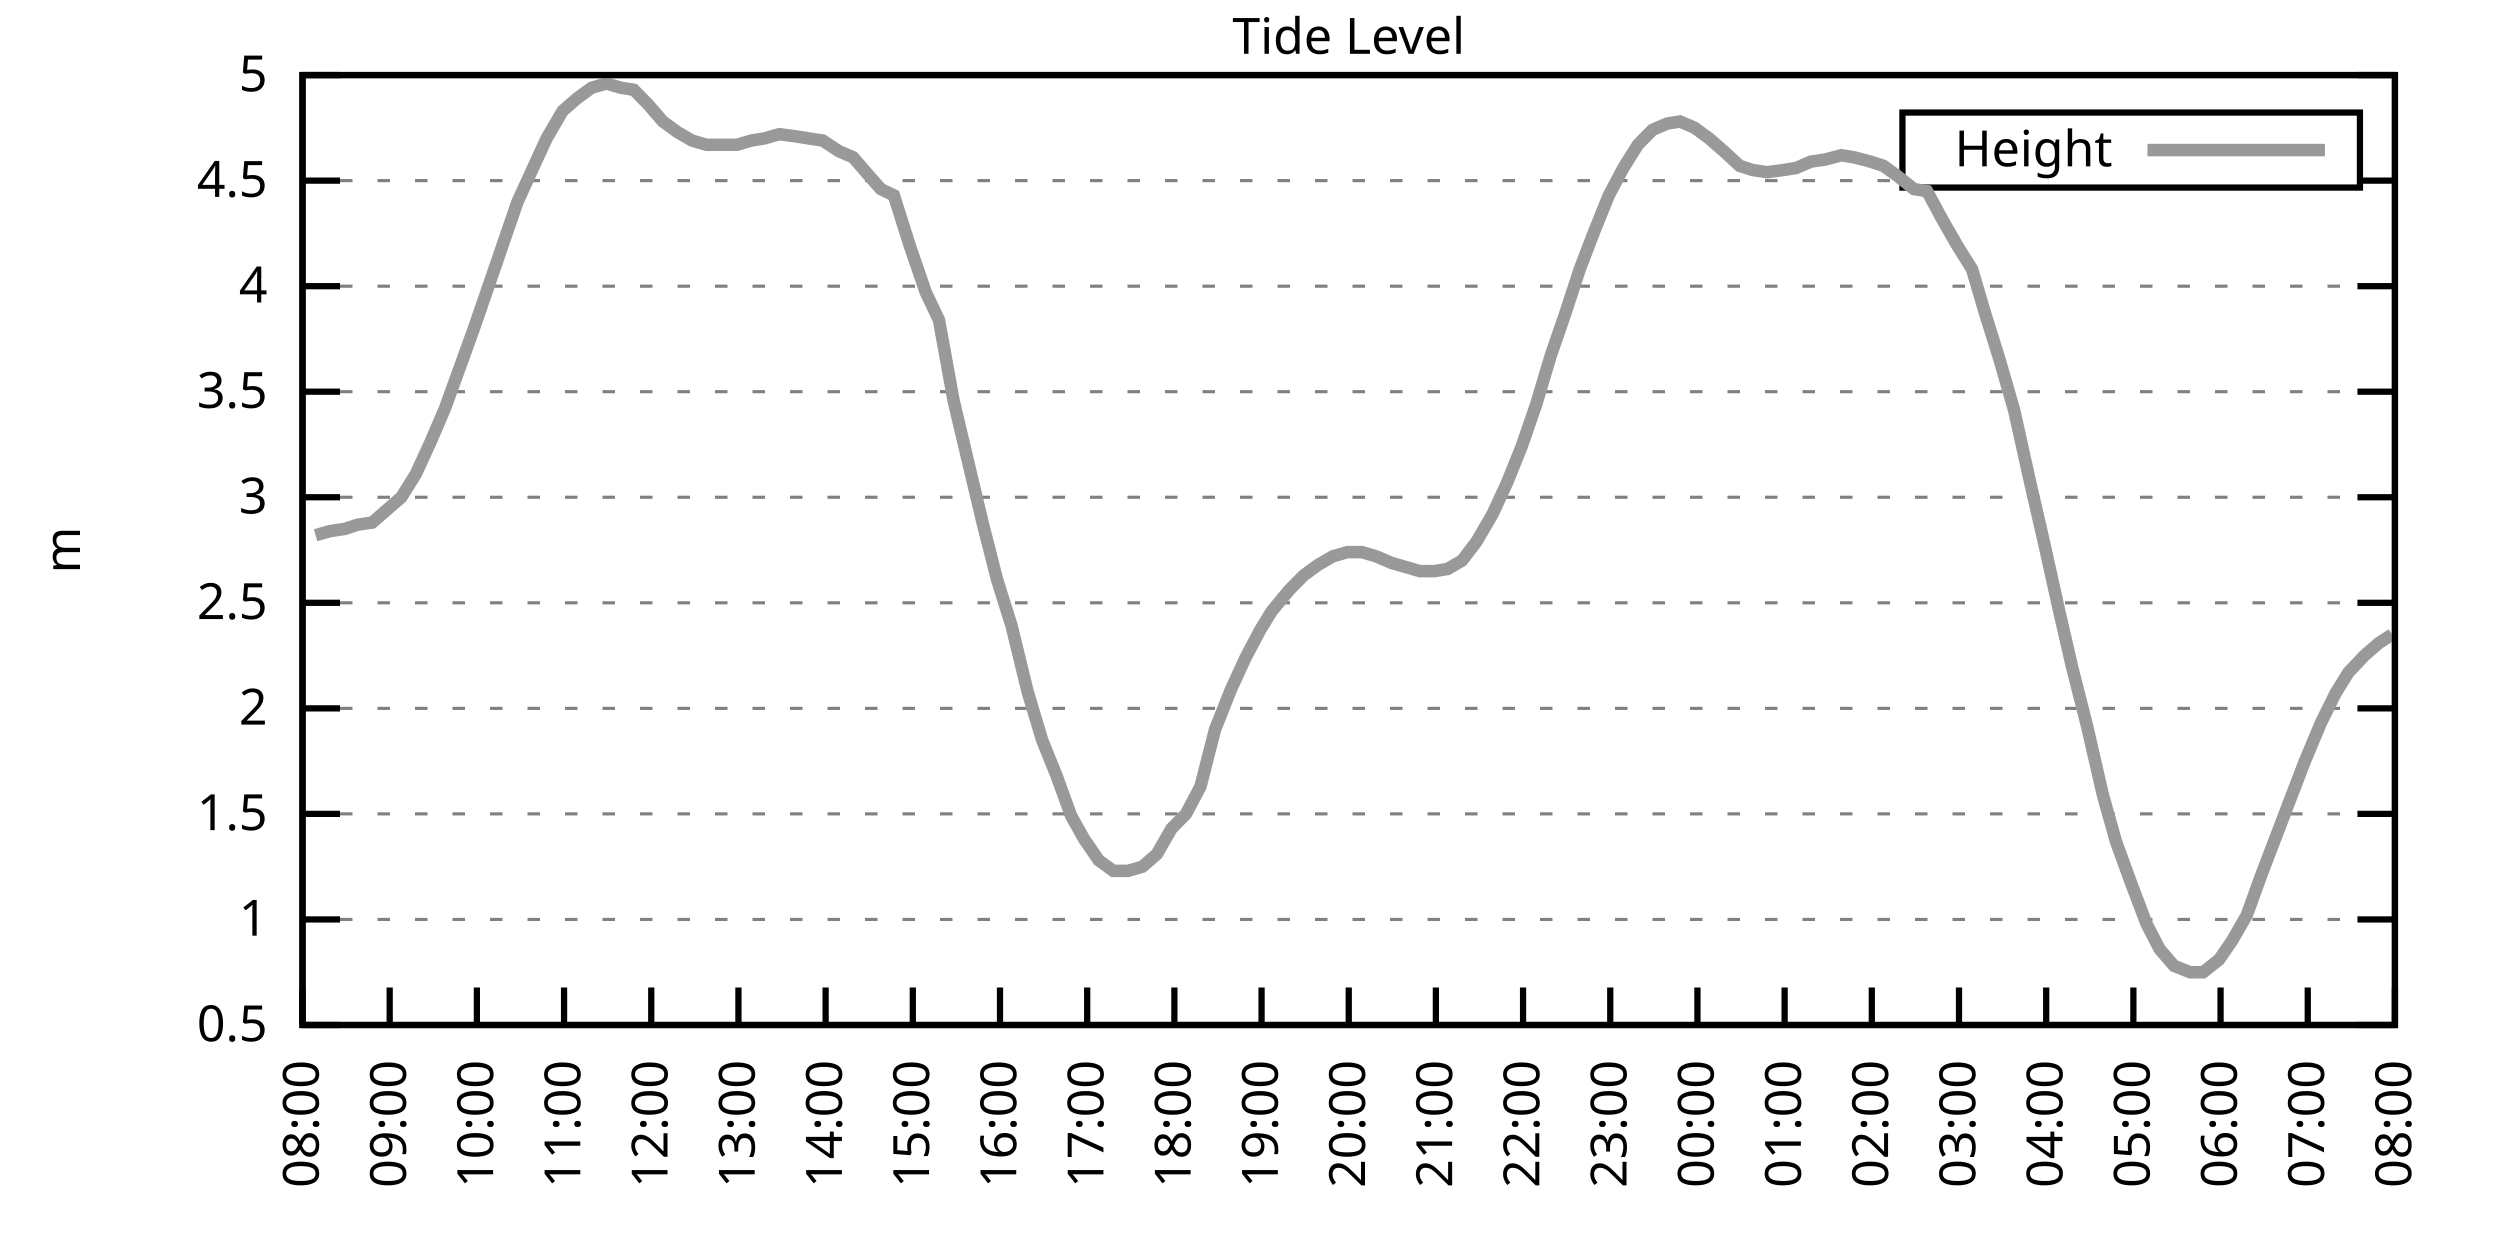
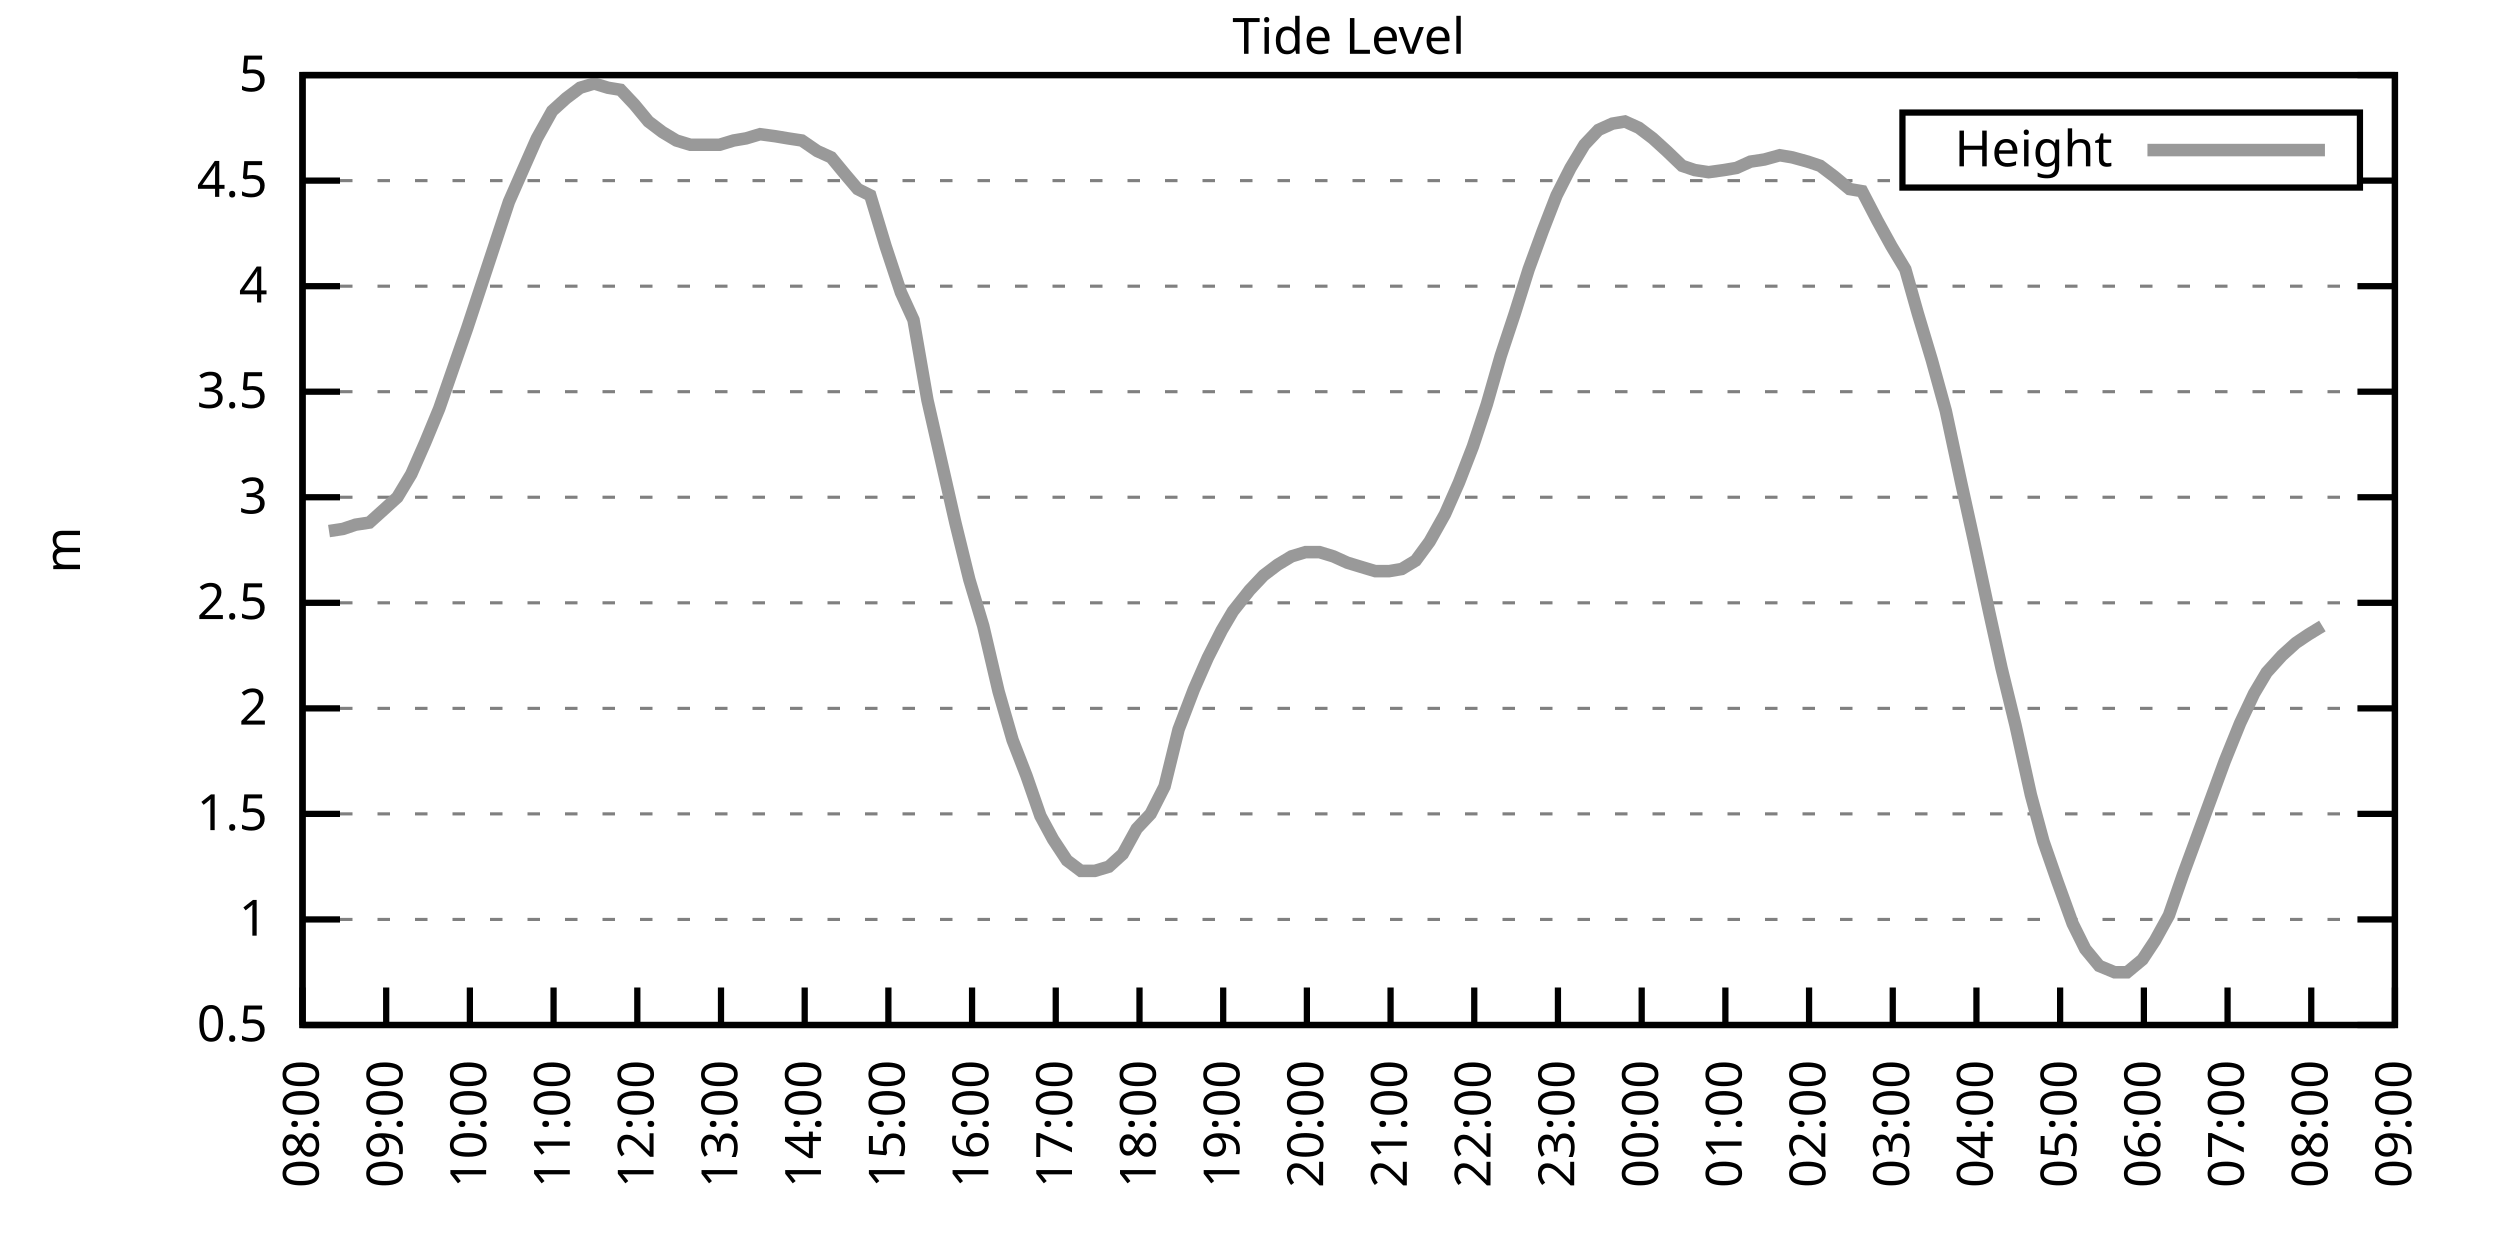
<svg xmlns="http://www.w3.org/2000/svg" xmlns:xlink="http://www.w3.org/1999/xlink" width="400" height="200" viewBox="0 0 400 200">
  <g id="gnuplot_canvas">
    <rect x="0" y="0" width="400" height="200" fill="none" />
    <defs>
      <circle id="gpDot" r="0.5" stroke-width="0.5" stroke="currentColor" />
      <path id="gpPt0" stroke-width="0.333" stroke="currentColor" d="M-1,0 h2 M0,-1 v2" />
      <path id="gpPt1" stroke-width="0.333" stroke="currentColor" d="M-1,-1 L1,1 M1,-1 L-1,1" />
      <path id="gpPt2" stroke-width="0.333" stroke="currentColor" d="M-1,0 L1,0 M0,-1 L0,1 M-1,-1 L1,1 M-1,1 L1,-1" />
      <rect id="gpPt3" stroke-width="0.333" stroke="currentColor" x="-1" y="-1" width="2" height="2" />
      <rect id="gpPt4" stroke-width="0.333" stroke="currentColor" fill="currentColor" x="-1" y="-1" width="2" height="2" />
      <circle id="gpPt5" stroke-width="0.333" stroke="currentColor" cx="0" cy="0" r="1" />
      <use xlink:href="#gpPt5" id="gpPt6" fill="currentColor" stroke="none" />
      <path id="gpPt7" stroke-width="0.333" stroke="currentColor" d="M0,-1.33 L-1.33,0.67 L1.33,0.67 z" />
      <use xlink:href="#gpPt7" id="gpPt8" fill="currentColor" stroke="none" />
      <use xlink:href="#gpPt7" id="gpPt9" stroke="currentColor" transform="rotate(180)" />
      <use xlink:href="#gpPt9" id="gpPt10" fill="currentColor" stroke="none" />
      <use xlink:href="#gpPt3" id="gpPt11" stroke="currentColor" transform="rotate(45)" />
      <use xlink:href="#gpPt11" id="gpPt12" fill="currentColor" stroke="none" />
      <path id="gpPt13" stroke-width="0.333" stroke="currentColor" d="M0,1.330 L1.265,0.411 L0.782,-1.067 L-0.782,-1.076 L-1.265,0.411 z" />
      <use xlink:href="#gpPt13" id="gpPt14" fill="currentColor" stroke="none" />
      <filter id="textbox" filterUnits="objectBoundingBox" x="0" y="0" height="1" width="1">
        <feFlood flood-color="white" flood-opacity="1" result="bgnd" />
        <feComposite in="SourceGraphic" in2="bgnd" operator="atop" />
      </filter>
      <filter id="greybox" filterUnits="objectBoundingBox" x="0" y="0" height="1" width="1">
        <feFlood flood-color="lightgrey" flood-opacity="1" result="grey" />
        <feComposite in="SourceGraphic" in2="grey" operator="atop" />
      </filter>
    </defs>
    <g fill="none" color="white" stroke="currentColor" stroke-width="1.00" stroke-linecap="butt" stroke-linejoin="miter">
</g>
    <g fill="none" color="black" stroke="currentColor" stroke-width="1.00" stroke-linecap="butt" stroke-linejoin="miter">
      <g stroke="none" shape-rendering="crispEdges">
        <polygon fill="rgb(255, 255, 255)" points="48.40,164.00 383.18,164.00 383.18,12.02 48.40,12.02 " />
      </g>
    </g>
    <g fill="none" color="black" stroke="currentColor" stroke-width="1.00" stroke-linecap="butt" stroke-linejoin="miter">
</g>
    <g fill="none" color="black" stroke="black" stroke-width="0.50" stroke-linecap="butt" stroke-linejoin="miter">
</g>
    <g fill="none" color="gray" stroke="currentColor" stroke-width="0.50" stroke-linecap="butt" stroke-linejoin="miter">
      <path stroke="gray" stroke-dasharray="2,4" class="gridline" d="M48.40,164.00 L383.19,164.00  " />
    </g>
    <g fill="none" color="gray" stroke="gray" stroke-width="1.00" stroke-linecap="butt" stroke-linejoin="miter">
</g>
    <g fill="none" color="black" stroke="currentColor" stroke-width="1.00" stroke-linecap="butt" stroke-linejoin="miter">
      <path stroke="black" d="M48.40,164.00 L54.40,164.00 M383.19,164.00 L377.19,164.00  " />
      <g transform="translate(42.80,166.60)" stroke="none" fill="black" font-family="Sans" font-size="8.00" text-anchor="end">
        <text>
          <tspan font-family="Sans"> 0.5</tspan>
        </text>
      </g>
    </g>
    <g fill="none" color="black" stroke="currentColor" stroke-width="1.00" stroke-linecap="butt" stroke-linejoin="miter">
</g>
    <g fill="none" color="black" stroke="black" stroke-width="0.50" stroke-linecap="butt" stroke-linejoin="miter">
</g>
    <g fill="none" color="gray" stroke="currentColor" stroke-width="0.50" stroke-linecap="butt" stroke-linejoin="miter">
      <path stroke="gray" stroke-dasharray="2,4" class="gridline" d="M48.40,147.11 L383.19,147.11  " />
    </g>
    <g fill="none" color="gray" stroke="gray" stroke-width="1.00" stroke-linecap="butt" stroke-linejoin="miter">
</g>
    <g fill="none" color="black" stroke="currentColor" stroke-width="1.00" stroke-linecap="butt" stroke-linejoin="miter">
      <path stroke="black" d="M48.40,147.11 L54.40,147.11 M383.19,147.11 L377.19,147.11  " />
      <g transform="translate(42.80,149.71)" stroke="none" fill="black" font-family="Sans" font-size="8.00" text-anchor="end">
        <text>
          <tspan font-family="Sans"> 1</tspan>
        </text>
      </g>
    </g>
    <g fill="none" color="black" stroke="currentColor" stroke-width="1.00" stroke-linecap="butt" stroke-linejoin="miter">
</g>
    <g fill="none" color="black" stroke="black" stroke-width="0.50" stroke-linecap="butt" stroke-linejoin="miter">
</g>
    <g fill="none" color="gray" stroke="currentColor" stroke-width="0.50" stroke-linecap="butt" stroke-linejoin="miter">
      <path stroke="gray" stroke-dasharray="2,4" class="gridline" d="M48.40,130.22 L383.19,130.22  " />
    </g>
    <g fill="none" color="gray" stroke="gray" stroke-width="1.00" stroke-linecap="butt" stroke-linejoin="miter">
</g>
    <g fill="none" color="black" stroke="currentColor" stroke-width="1.00" stroke-linecap="butt" stroke-linejoin="miter">
      <path stroke="black" d="M48.40,130.22 L54.40,130.22 M383.19,130.22 L377.19,130.22  " />
      <g transform="translate(42.80,132.82)" stroke="none" fill="black" font-family="Sans" font-size="8.00" text-anchor="end">
        <text>
          <tspan font-family="Sans"> 1.5</tspan>
        </text>
      </g>
    </g>
    <g fill="none" color="black" stroke="currentColor" stroke-width="1.00" stroke-linecap="butt" stroke-linejoin="miter">
</g>
    <g fill="none" color="black" stroke="black" stroke-width="0.50" stroke-linecap="butt" stroke-linejoin="miter">
</g>
    <g fill="none" color="gray" stroke="currentColor" stroke-width="0.50" stroke-linecap="butt" stroke-linejoin="miter">
      <path stroke="gray" stroke-dasharray="2,4" class="gridline" d="M48.40,113.34 L383.19,113.34  " />
    </g>
    <g fill="none" color="gray" stroke="gray" stroke-width="1.00" stroke-linecap="butt" stroke-linejoin="miter">
</g>
    <g fill="none" color="black" stroke="currentColor" stroke-width="1.00" stroke-linecap="butt" stroke-linejoin="miter">
      <path stroke="black" d="M48.40,113.34 L54.40,113.34 M383.19,113.34 L377.19,113.34  " />
      <g transform="translate(42.80,115.94)" stroke="none" fill="black" font-family="Sans" font-size="8.00" text-anchor="end">
        <text>
          <tspan font-family="Sans"> 2</tspan>
        </text>
      </g>
    </g>
    <g fill="none" color="black" stroke="currentColor" stroke-width="1.00" stroke-linecap="butt" stroke-linejoin="miter">
</g>
    <g fill="none" color="black" stroke="black" stroke-width="0.50" stroke-linecap="butt" stroke-linejoin="miter">
</g>
    <g fill="none" color="gray" stroke="currentColor" stroke-width="0.50" stroke-linecap="butt" stroke-linejoin="miter">
      <path stroke="gray" stroke-dasharray="2,4" class="gridline" d="M48.40,96.45 L383.19,96.45  " />
    </g>
    <g fill="none" color="gray" stroke="gray" stroke-width="1.00" stroke-linecap="butt" stroke-linejoin="miter">
</g>
    <g fill="none" color="black" stroke="currentColor" stroke-width="1.00" stroke-linecap="butt" stroke-linejoin="miter">
      <path stroke="black" d="M48.40,96.45 L54.40,96.45 M383.19,96.45 L377.19,96.45  " />
      <g transform="translate(42.80,99.05)" stroke="none" fill="black" font-family="Sans" font-size="8.00" text-anchor="end">
        <text>
          <tspan font-family="Sans"> 2.5</tspan>
        </text>
      </g>
    </g>
    <g fill="none" color="black" stroke="currentColor" stroke-width="1.00" stroke-linecap="butt" stroke-linejoin="miter">
</g>
    <g fill="none" color="black" stroke="black" stroke-width="0.50" stroke-linecap="butt" stroke-linejoin="miter">
</g>
    <g fill="none" color="gray" stroke="currentColor" stroke-width="0.50" stroke-linecap="butt" stroke-linejoin="miter">
      <path stroke="gray" stroke-dasharray="2,4" class="gridline" d="M48.40,79.56 L383.19,79.56  " />
    </g>
    <g fill="none" color="gray" stroke="gray" stroke-width="1.00" stroke-linecap="butt" stroke-linejoin="miter">
</g>
    <g fill="none" color="black" stroke="currentColor" stroke-width="1.00" stroke-linecap="butt" stroke-linejoin="miter">
      <path stroke="black" d="M48.40,79.56 L54.40,79.56 M383.19,79.56 L377.19,79.56  " />
      <g transform="translate(42.80,82.16)" stroke="none" fill="black" font-family="Sans" font-size="8.00" text-anchor="end">
        <text>
          <tspan font-family="Sans"> 3</tspan>
        </text>
      </g>
    </g>
    <g fill="none" color="black" stroke="currentColor" stroke-width="1.00" stroke-linecap="butt" stroke-linejoin="miter">
</g>
    <g fill="none" color="black" stroke="black" stroke-width="0.50" stroke-linecap="butt" stroke-linejoin="miter">
</g>
    <g fill="none" color="gray" stroke="currentColor" stroke-width="0.50" stroke-linecap="butt" stroke-linejoin="miter">
      <path stroke="gray" stroke-dasharray="2,4" class="gridline" d="M48.40,62.67 L383.19,62.67  " />
    </g>
    <g fill="none" color="gray" stroke="gray" stroke-width="1.00" stroke-linecap="butt" stroke-linejoin="miter">
</g>
    <g fill="none" color="black" stroke="currentColor" stroke-width="1.00" stroke-linecap="butt" stroke-linejoin="miter">
      <path stroke="black" d="M48.40,62.67 L54.40,62.67 M383.19,62.67 L377.19,62.67  " />
      <g transform="translate(42.80,65.27)" stroke="none" fill="black" font-family="Sans" font-size="8.00" text-anchor="end">
        <text>
          <tspan font-family="Sans"> 3.5</tspan>
        </text>
      </g>
    </g>
    <g fill="none" color="black" stroke="currentColor" stroke-width="1.00" stroke-linecap="butt" stroke-linejoin="miter">
</g>
    <g fill="none" color="black" stroke="black" stroke-width="0.50" stroke-linecap="butt" stroke-linejoin="miter">
</g>
    <g fill="none" color="gray" stroke="currentColor" stroke-width="0.50" stroke-linecap="butt" stroke-linejoin="miter">
      <path stroke="gray" stroke-dasharray="2,4" class="gridline" d="M48.40,45.79 L383.19,45.79  " />
    </g>
    <g fill="none" color="gray" stroke="gray" stroke-width="1.00" stroke-linecap="butt" stroke-linejoin="miter">
</g>
    <g fill="none" color="black" stroke="currentColor" stroke-width="1.00" stroke-linecap="butt" stroke-linejoin="miter">
      <path stroke="black" d="M48.40,45.79 L54.40,45.79 M383.19,45.79 L377.19,45.79  " />
      <g transform="translate(42.80,48.39)" stroke="none" fill="black" font-family="Sans" font-size="8.00" text-anchor="end">
        <text>
          <tspan font-family="Sans"> 4</tspan>
        </text>
      </g>
    </g>
    <g fill="none" color="black" stroke="currentColor" stroke-width="1.00" stroke-linecap="butt" stroke-linejoin="miter">
</g>
    <g fill="none" color="black" stroke="black" stroke-width="0.50" stroke-linecap="butt" stroke-linejoin="miter">
</g>
    <g fill="none" color="gray" stroke="currentColor" stroke-width="0.50" stroke-linecap="butt" stroke-linejoin="miter">
      <path stroke="gray" stroke-dasharray="2,4" class="gridline" d="M48.40,28.90 L304.39,28.90 M377.59,28.90 L383.19,28.90  " />
    </g>
    <g fill="none" color="gray" stroke="gray" stroke-width="1.00" stroke-linecap="butt" stroke-linejoin="miter">
</g>
    <g fill="none" color="black" stroke="currentColor" stroke-width="1.00" stroke-linecap="butt" stroke-linejoin="miter">
      <path stroke="black" d="M48.40,28.90 L54.40,28.90 M383.19,28.90 L377.19,28.90  " />
      <g transform="translate(42.80,31.50)" stroke="none" fill="black" font-family="Sans" font-size="8.00" text-anchor="end">
        <text>
          <tspan font-family="Sans"> 4.5</tspan>
        </text>
      </g>
    </g>
    <g fill="none" color="black" stroke="currentColor" stroke-width="1.00" stroke-linecap="butt" stroke-linejoin="miter">
</g>
    <g fill="none" color="black" stroke="black" stroke-width="0.50" stroke-linecap="butt" stroke-linejoin="miter">
</g>
    <g fill="none" color="gray" stroke="currentColor" stroke-width="0.50" stroke-linecap="butt" stroke-linejoin="miter">
      <path stroke="gray" stroke-dasharray="2,4" class="gridline" d="M48.40,12.01 L383.19,12.01  " />
    </g>
    <g fill="none" color="gray" stroke="gray" stroke-width="1.00" stroke-linecap="butt" stroke-linejoin="miter">
</g>
    <g fill="none" color="black" stroke="currentColor" stroke-width="1.00" stroke-linecap="butt" stroke-linejoin="miter">
      <path stroke="black" d="M48.40,12.01 L54.40,12.01 M383.19,12.01 L377.19,12.01  " />
      <g transform="translate(42.80,14.61)" stroke="none" fill="black" font-family="Sans" font-size="8.00" text-anchor="end">
        <text>
          <tspan font-family="Sans"> 5</tspan>
        </text>
      </g>
    </g>
    <g fill="none" color="black" stroke="currentColor" stroke-width="1.00" stroke-linecap="butt" stroke-linejoin="miter">
      <path stroke="black" d="M48.40,164.00 L48.40,158.00  " />
      <g transform="translate(51.00,169.60) rotate(270.00)" stroke="none" fill="black" font-family="Sans" font-size="8.00" text-anchor="end">
        <text>
          <tspan font-family="Sans">08:00</tspan>
        </text>
      </g>
    </g>
    <g fill="none" color="black" stroke="currentColor" stroke-width="1.00" stroke-linecap="butt" stroke-linejoin="miter">
-       <path stroke="black" d="M62.35,164.00 L62.35,158.00  " />
-       <g transform="translate(64.95,169.60) rotate(270.00)" stroke="none" fill="black" font-family="Sans" font-size="8.00" text-anchor="end">
+       <path stroke="black" d="M61.79,164.00 L61.79,158.00  " />
+       <g transform="translate(64.39,169.60) rotate(270.00)" stroke="none" fill="black" font-family="Sans" font-size="8.00" text-anchor="end">
        <text>
          <tspan font-family="Sans">09:00</tspan>
        </text>
      </g>
    </g>
    <g fill="none" color="black" stroke="currentColor" stroke-width="1.00" stroke-linecap="butt" stroke-linejoin="miter">
-       <path stroke="black" d="M76.30,164.00 L76.30,158.00  " />
-       <g transform="translate(78.90,169.60) rotate(270.00)" stroke="none" fill="black" font-family="Sans" font-size="8.00" text-anchor="end">
+       <path stroke="black" d="M75.18,164.00 L75.18,158.00  " />
+       <g transform="translate(77.78,169.60) rotate(270.00)" stroke="none" fill="black" font-family="Sans" font-size="8.00" text-anchor="end">
        <text>
          <tspan font-family="Sans">10:00</tspan>
        </text>
      </g>
    </g>
    <g fill="none" color="black" stroke="currentColor" stroke-width="1.00" stroke-linecap="butt" stroke-linejoin="miter">
-       <path stroke="black" d="M90.25,164.00 L90.25,158.00  " />
-       <g transform="translate(92.85,169.60) rotate(270.00)" stroke="none" fill="black" font-family="Sans" font-size="8.00" text-anchor="end">
+       <path stroke="black" d="M88.57,164.00 L88.57,158.00  " />
+       <g transform="translate(91.17,169.60) rotate(270.00)" stroke="none" fill="black" font-family="Sans" font-size="8.00" text-anchor="end">
        <text>
          <tspan font-family="Sans">11:00</tspan>
        </text>
      </g>
    </g>
    <g fill="none" color="black" stroke="currentColor" stroke-width="1.00" stroke-linecap="butt" stroke-linejoin="miter">
-       <path stroke="black" d="M104.20,164.00 L104.20,158.00  " />
-       <g transform="translate(106.80,169.60) rotate(270.00)" stroke="none" fill="black" font-family="Sans" font-size="8.00" text-anchor="end">
+       <path stroke="black" d="M101.97,164.00 L101.97,158.00  " />
+       <g transform="translate(104.57,169.60) rotate(270.00)" stroke="none" fill="black" font-family="Sans" font-size="8.00" text-anchor="end">
        <text>
          <tspan font-family="Sans">12:00</tspan>
        </text>
      </g>
    </g>
    <g fill="none" color="black" stroke="currentColor" stroke-width="1.00" stroke-linecap="butt" stroke-linejoin="miter">
-       <path stroke="black" d="M118.15,164.00 L118.15,158.00  " />
-       <g transform="translate(120.75,169.60) rotate(270.00)" stroke="none" fill="black" font-family="Sans" font-size="8.00" text-anchor="end">
+       <path stroke="black" d="M115.36,164.00 L115.36,158.00  " />
+       <g transform="translate(117.96,169.60) rotate(270.00)" stroke="none" fill="black" font-family="Sans" font-size="8.00" text-anchor="end">
        <text>
          <tspan font-family="Sans">13:00</tspan>
        </text>
      </g>
    </g>
    <g fill="none" color="black" stroke="currentColor" stroke-width="1.00" stroke-linecap="butt" stroke-linejoin="miter">
-       <path stroke="black" d="M132.10,164.00 L132.10,158.00  " />
-       <g transform="translate(134.70,169.60) rotate(270.00)" stroke="none" fill="black" font-family="Sans" font-size="8.00" text-anchor="end">
+       <path stroke="black" d="M128.75,164.00 L128.75,158.00  " />
+       <g transform="translate(131.35,169.60) rotate(270.00)" stroke="none" fill="black" font-family="Sans" font-size="8.00" text-anchor="end">
        <text>
          <tspan font-family="Sans">14:00</tspan>
        </text>
      </g>
    </g>
    <g fill="none" color="black" stroke="currentColor" stroke-width="1.00" stroke-linecap="butt" stroke-linejoin="miter">
-       <path stroke="black" d="M146.05,164.00 L146.05,158.00  " />
-       <g transform="translate(148.65,169.60) rotate(270.00)" stroke="none" fill="black" font-family="Sans" font-size="8.00" text-anchor="end">
+       <path stroke="black" d="M142.14,164.00 L142.14,158.00  " />
+       <g transform="translate(144.74,169.60) rotate(270.00)" stroke="none" fill="black" font-family="Sans" font-size="8.00" text-anchor="end">
        <text>
          <tspan font-family="Sans">15:00</tspan>
        </text>
      </g>
    </g>
    <g fill="none" color="black" stroke="currentColor" stroke-width="1.00" stroke-linecap="butt" stroke-linejoin="miter">
-       <path stroke="black" d="M160.00,164.00 L160.00,158.00  " />
-       <g transform="translate(162.60,169.60) rotate(270.00)" stroke="none" fill="black" font-family="Sans" font-size="8.00" text-anchor="end">
+       <path stroke="black" d="M155.53,164.00 L155.53,158.00  " />
+       <g transform="translate(158.13,169.60) rotate(270.00)" stroke="none" fill="black" font-family="Sans" font-size="8.00" text-anchor="end">
        <text>
          <tspan font-family="Sans">16:00</tspan>
        </text>
      </g>
    </g>
    <g fill="none" color="black" stroke="currentColor" stroke-width="1.00" stroke-linecap="butt" stroke-linejoin="miter">
-       <path stroke="black" d="M173.95,164.00 L173.95,158.00  " />
-       <g transform="translate(176.55,169.60) rotate(270.00)" stroke="none" fill="black" font-family="Sans" font-size="8.00" text-anchor="end">
+       <path stroke="black" d="M168.92,164.00 L168.92,158.00  " />
+       <g transform="translate(171.52,169.60) rotate(270.00)" stroke="none" fill="black" font-family="Sans" font-size="8.00" text-anchor="end">
        <text>
          <tspan font-family="Sans">17:00</tspan>
        </text>
      </g>
    </g>
    <g fill="none" color="black" stroke="currentColor" stroke-width="1.00" stroke-linecap="butt" stroke-linejoin="miter">
-       <path stroke="black" d="M187.90,164.00 L187.90,158.00  " />
-       <g transform="translate(190.50,169.60) rotate(270.00)" stroke="none" fill="black" font-family="Sans" font-size="8.00" text-anchor="end">
+       <path stroke="black" d="M182.32,164.00 L182.32,158.00  " />
+       <g transform="translate(184.92,169.60) rotate(270.00)" stroke="none" fill="black" font-family="Sans" font-size="8.00" text-anchor="end">
        <text>
          <tspan font-family="Sans">18:00</tspan>
        </text>
      </g>
    </g>
    <g fill="none" color="black" stroke="currentColor" stroke-width="1.00" stroke-linecap="butt" stroke-linejoin="miter">
-       <path stroke="black" d="M201.85,164.00 L201.85,158.00  " />
-       <g transform="translate(204.45,169.60) rotate(270.00)" stroke="none" fill="black" font-family="Sans" font-size="8.00" text-anchor="end">
+       <path stroke="black" d="M195.71,164.00 L195.71,158.00  " />
+       <g transform="translate(198.31,169.60) rotate(270.00)" stroke="none" fill="black" font-family="Sans" font-size="8.00" text-anchor="end">
        <text>
          <tspan font-family="Sans">19:00</tspan>
        </text>
      </g>
    </g>
    <g fill="none" color="black" stroke="currentColor" stroke-width="1.00" stroke-linecap="butt" stroke-linejoin="miter">
-       <path stroke="black" d="M215.80,164.00 L215.80,158.00  " />
-       <g transform="translate(218.40,169.60) rotate(270.00)" stroke="none" fill="black" font-family="Sans" font-size="8.00" text-anchor="end">
+       <path stroke="black" d="M209.10,164.00 L209.10,158.00  " />
+       <g transform="translate(211.70,169.60) rotate(270.00)" stroke="none" fill="black" font-family="Sans" font-size="8.00" text-anchor="end">
        <text>
          <tspan font-family="Sans">20:00</tspan>
        </text>
      </g>
    </g>
    <g fill="none" color="black" stroke="currentColor" stroke-width="1.00" stroke-linecap="butt" stroke-linejoin="miter">
-       <path stroke="black" d="M229.74,164.00 L229.74,158.00  " />
-       <g transform="translate(232.34,169.60) rotate(270.00)" stroke="none" fill="black" font-family="Sans" font-size="8.00" text-anchor="end">
+       <path stroke="black" d="M222.49,164.00 L222.49,158.00  " />
+       <g transform="translate(225.09,169.60) rotate(270.00)" stroke="none" fill="black" font-family="Sans" font-size="8.00" text-anchor="end">
        <text>
          <tspan font-family="Sans">21:00</tspan>
        </text>
      </g>
    </g>
    <g fill="none" color="black" stroke="currentColor" stroke-width="1.00" stroke-linecap="butt" stroke-linejoin="miter">
-       <path stroke="black" d="M243.69,164.00 L243.69,158.00  " />
-       <g transform="translate(246.29,169.60) rotate(270.00)" stroke="none" fill="black" font-family="Sans" font-size="8.00" text-anchor="end">
+       <path stroke="black" d="M235.88,164.00 L235.88,158.00  " />
+       <g transform="translate(238.48,169.60) rotate(270.00)" stroke="none" fill="black" font-family="Sans" font-size="8.00" text-anchor="end">
        <text>
          <tspan font-family="Sans">22:00</tspan>
        </text>
      </g>
    </g>
    <g fill="none" color="black" stroke="currentColor" stroke-width="1.00" stroke-linecap="butt" stroke-linejoin="miter">
-       <path stroke="black" d="M257.64,164.00 L257.64,158.00  " />
-       <g transform="translate(260.24,169.60) rotate(270.00)" stroke="none" fill="black" font-family="Sans" font-size="8.00" text-anchor="end">
+       <path stroke="black" d="M249.27,164.00 L249.27,158.00  " />
+       <g transform="translate(251.87,169.60) rotate(270.00)" stroke="none" fill="black" font-family="Sans" font-size="8.00" text-anchor="end">
        <text>
          <tspan font-family="Sans">23:00</tspan>
        </text>
      </g>
    </g>
    <g fill="none" color="black" stroke="currentColor" stroke-width="1.00" stroke-linecap="butt" stroke-linejoin="miter">
-       <path stroke="black" d="M271.59,164.00 L271.59,158.00  " />
-       <g transform="translate(274.19,169.60) rotate(270.00)" stroke="none" fill="black" font-family="Sans" font-size="8.00" text-anchor="end">
+       <path stroke="black" d="M262.67,164.00 L262.67,158.00  " />
+       <g transform="translate(265.27,169.60) rotate(270.00)" stroke="none" fill="black" font-family="Sans" font-size="8.00" text-anchor="end">
        <text>
          <tspan font-family="Sans">00:00</tspan>
        </text>
      </g>
    </g>
    <g fill="none" color="black" stroke="currentColor" stroke-width="1.00" stroke-linecap="butt" stroke-linejoin="miter">
-       <path stroke="black" d="M285.54,164.00 L285.54,158.00  " />
-       <g transform="translate(288.14,169.60) rotate(270.00)" stroke="none" fill="black" font-family="Sans" font-size="8.00" text-anchor="end">
+       <path stroke="black" d="M276.06,164.00 L276.06,158.00  " />
+       <g transform="translate(278.66,169.60) rotate(270.00)" stroke="none" fill="black" font-family="Sans" font-size="8.00" text-anchor="end">
        <text>
          <tspan font-family="Sans">01:00</tspan>
        </text>
      </g>
    </g>
    <g fill="none" color="black" stroke="currentColor" stroke-width="1.00" stroke-linecap="butt" stroke-linejoin="miter">
-       <path stroke="black" d="M299.49,164.00 L299.49,158.00  " />
-       <g transform="translate(302.09,169.60) rotate(270.00)" stroke="none" fill="black" font-family="Sans" font-size="8.00" text-anchor="end">
+       <path stroke="black" d="M289.45,164.00 L289.45,158.00  " />
+       <g transform="translate(292.05,169.60) rotate(270.00)" stroke="none" fill="black" font-family="Sans" font-size="8.00" text-anchor="end">
        <text>
          <tspan font-family="Sans">02:00</tspan>
        </text>
      </g>
    </g>
    <g fill="none" color="black" stroke="currentColor" stroke-width="1.00" stroke-linecap="butt" stroke-linejoin="miter">
-       <path stroke="black" d="M313.44,164.00 L313.44,158.00  " />
-       <g transform="translate(316.04,169.60) rotate(270.00)" stroke="none" fill="black" font-family="Sans" font-size="8.00" text-anchor="end">
+       <path stroke="black" d="M302.84,164.00 L302.84,158.00  " />
+       <g transform="translate(305.44,169.60) rotate(270.00)" stroke="none" fill="black" font-family="Sans" font-size="8.00" text-anchor="end">
        <text>
          <tspan font-family="Sans">03:00</tspan>
        </text>
      </g>
    </g>
    <g fill="none" color="black" stroke="currentColor" stroke-width="1.00" stroke-linecap="butt" stroke-linejoin="miter">
-       <path stroke="black" d="M327.39,164.00 L327.39,158.00  " />
-       <g transform="translate(329.99,169.60) rotate(270.00)" stroke="none" fill="black" font-family="Sans" font-size="8.00" text-anchor="end">
+       <path stroke="black" d="M316.23,164.00 L316.23,158.00  " />
+       <g transform="translate(318.83,169.60) rotate(270.00)" stroke="none" fill="black" font-family="Sans" font-size="8.00" text-anchor="end">
        <text>
          <tspan font-family="Sans">04:00</tspan>
        </text>
      </g>
    </g>
    <g fill="none" color="black" stroke="currentColor" stroke-width="1.00" stroke-linecap="butt" stroke-linejoin="miter">
-       <path stroke="black" d="M341.34,164.00 L341.34,158.00  " />
-       <g transform="translate(343.94,169.60) rotate(270.00)" stroke="none" fill="black" font-family="Sans" font-size="8.00" text-anchor="end">
+       <path stroke="black" d="M329.62,164.00 L329.62,158.00  " />
+       <g transform="translate(332.22,169.60) rotate(270.00)" stroke="none" fill="black" font-family="Sans" font-size="8.00" text-anchor="end">
        <text>
          <tspan font-family="Sans">05:00</tspan>
        </text>
      </g>
    </g>
    <g fill="none" color="black" stroke="currentColor" stroke-width="1.00" stroke-linecap="butt" stroke-linejoin="miter">
-       <path stroke="black" d="M355.29,164.00 L355.29,158.00  " />
-       <g transform="translate(357.89,169.60) rotate(270.00)" stroke="none" fill="black" font-family="Sans" font-size="8.00" text-anchor="end">
+       <path stroke="black" d="M343.02,164.00 L343.02,158.00  " />
+       <g transform="translate(345.62,169.60) rotate(270.00)" stroke="none" fill="black" font-family="Sans" font-size="8.00" text-anchor="end">
        <text>
          <tspan font-family="Sans">06:00</tspan>
        </text>
      </g>
    </g>
    <g fill="none" color="black" stroke="currentColor" stroke-width="1.00" stroke-linecap="butt" stroke-linejoin="miter">
-       <path stroke="black" d="M369.24,164.00 L369.24,158.00  " />
-       <g transform="translate(371.84,169.60) rotate(270.00)" stroke="none" fill="black" font-family="Sans" font-size="8.00" text-anchor="end">
+       <path stroke="black" d="M356.41,164.00 L356.41,158.00  " />
+       <g transform="translate(359.01,169.60) rotate(270.00)" stroke="none" fill="black" font-family="Sans" font-size="8.00" text-anchor="end">
        <text>
          <tspan font-family="Sans">07:00</tspan>
+         </text>
+       </g>
+     </g>
+     <g fill="none" color="black" stroke="currentColor" stroke-width="1.00" stroke-linecap="butt" stroke-linejoin="miter">
+       <path stroke="black" d="M369.80,164.00 L369.80,158.00  " />
+       <g transform="translate(372.40,169.60) rotate(270.00)" stroke="none" fill="black" font-family="Sans" font-size="8.00" text-anchor="end">
+         <text>
+           <tspan font-family="Sans">08:00</tspan>
        </text>
      </g>
    </g>
    <g fill="none" color="black" stroke="currentColor" stroke-width="1.00" stroke-linecap="butt" stroke-linejoin="miter">
      <path stroke="black" d="M383.19,164.00 L383.19,158.00  " />
      <g transform="translate(385.79,169.60) rotate(270.00)" stroke="none" fill="black" font-family="Sans" font-size="8.00" text-anchor="end">
        <text>
-           <tspan font-family="Sans">08:00</tspan>
+           <tspan font-family="Sans">09:00</tspan>
        </text>
      </g>
    </g>
    <g fill="none" color="black" stroke="currentColor" stroke-width="1.00" stroke-linecap="butt" stroke-linejoin="miter">
</g>
    <g fill="none" color="black" stroke="currentColor" stroke-width="1.00" stroke-linecap="butt" stroke-linejoin="miter">
      <path stroke="black" d="M48.40,12.01 L48.40,164.00 L383.19,164.00 L383.19,12.01 L48.40,12.01 Z  " />
    </g>
    <g fill="none" color="black" stroke="currentColor" stroke-width="1.00" stroke-linecap="butt" stroke-linejoin="miter">
</g>
    <g fill="none" color="black" stroke="currentColor" stroke-width="1.00" stroke-linecap="butt" stroke-linejoin="miter">
      <path stroke="black" d="M304.39,30.01 L304.39,18.01 L377.59,18.01 L377.59,30.01 L304.39,30.01 Z  " />
    </g>
    <g id="Tide_level_plot_1">
      <g fill="none" color="white" stroke="black" stroke-width="2.00" stroke-linecap="butt" stroke-linejoin="miter">
</g>
      <g fill="none" color="black" stroke="currentColor" stroke-width="2.00" stroke-linecap="butt" stroke-linejoin="miter">
        <g transform="translate(337.99,26.61)" stroke="none" fill="black" font-family="Sans" font-size="8.00" text-anchor="end">
          <text>
            <tspan font-family="Sans">Height</tspan>
          </text>
        </g>
      </g>
      <g fill="none" color="black" stroke="currentColor" stroke-width="2.00" stroke-linecap="butt" stroke-linejoin="miter">
-         <path stroke="rgb(153, 153, 153)" d="M343.59,24.01 L371.99,24.01 M50.49,85.64 L52.82,84.97 L55.14,84.63 L57.23,83.95 L59.56,83.61 L61.88,81.59   L64.21,79.56 L66.53,75.85 L68.86,70.78 L71.18,65.38 L73.51,58.96 L75.83,52.54 L78.16,45.79 L80.48,39.03   L82.81,32.28 L85.13,27.21 L87.46,22.14 L90.02,17.75 L92.34,15.73 L94.67,14.04 L96.99,13.36 L99.32,14.04   L101.41,14.37 L103.73,16.74 L106.06,19.44 L108.38,21.13 L110.71,22.48 L113.03,23.16 L115.36,23.16 L117.92,23.16   L120.24,22.48 L122.33,22.14 L124.66,21.47 L127.22,21.80 L129.31,22.14 L131.63,22.48 L134.19,24.17 L136.51,25.18   L138.84,27.88 L140.93,30.25 L143.02,31.26 L145.58,39.37 L148.14,46.80 L150.23,51.19 L152.56,64.02 L154.88,73.82   L157.21,83.61 L159.53,92.73 L161.86,100.16 L164.41,110.63 L166.74,118.40 L169.06,124.14 L171.39,130.56 L173.48,134.28   L175.81,137.66 L178.13,139.34 L180.46,139.34 L182.78,138.67 L185.11,136.64 L187.43,132.59 L189.76,130.22 L192.08,125.83   L194.41,116.71 L196.96,110.30 L199.29,105.23 L201.61,100.84 L203.47,97.80 L206.26,94.42 L208.59,92.06 L210.91,90.37   L213.24,89.02 L215.56,88.34 L217.89,88.34 L220.21,89.02 L222.54,90.03 L224.86,90.71 L227.19,91.38 L229.51,91.38   L231.60,91.04 L233.93,89.69 L236.25,86.65 L238.81,82.26 L241.14,77.20 L243.46,71.45 L245.79,64.70 L248.11,56.93   L250.44,50.18 L252.76,43.08 L255.09,37.00 L257.41,31.26 L259.74,26.87 L262.06,23.16 L264.39,20.79 L266.71,19.78   L268.80,19.44 L271.13,20.45 L273.45,22.14 L275.78,24.17 L278.34,26.53 L280.43,27.21 L282.75,27.55 L285.31,27.21   L287.40,26.87 L289.73,25.86 L292.05,25.52 L294.61,24.84 L296.70,25.18 L299.26,25.86 L301.35,26.53 L303.68,28.22   L306.23,30.25 L308.33,30.59 L310.88,35.32 L313.21,39.37 L315.53,43.08 L317.63,50.18 L319.95,57.61 L322.28,65.71   L324.83,77.20 L326.93,86.32 L329.48,97.80 L331.58,106.92 L333.90,116.04 L336.46,127.18 L338.55,134.62 L340.88,141.03   L343.43,147.79 L345.53,151.84 L347.85,154.54 L350.41,155.56 L352.50,155.56 L355.06,153.53 L357.15,150.49 L359.48,146.44   L361.80,140.02 L364.13,133.94 L366.45,127.86 L368.78,121.78 L371.33,115.70 L373.66,110.97 L375.75,107.59 L378.31,104.89   L380.63,102.87 L382.73,101.52  " />
+         <path stroke="rgb(153, 153, 153)" d="M343.59,24.01 L371.99,24.01 M52.64,84.97 L54.87,84.63 L56.88,83.95 L59.11,83.61 L61.35,81.59 L63.58,79.56   L65.81,75.85 L68.04,70.78 L70.27,65.38 L72.50,58.96 L74.74,52.54 L76.97,45.79 L79.20,39.03 L81.43,32.28   L83.66,27.21 L85.90,22.14 L88.35,17.75 L90.58,15.73 L92.82,14.04 L95.05,13.36 L97.28,14.04 L99.29,14.37   L101.52,16.74 L103.75,19.44 L105.98,21.13 L108.22,22.48 L110.45,23.16 L112.68,23.16 L115.13,23.16 L117.37,22.48   L119.38,22.14 L121.61,21.47 L124.06,21.80 L126.07,22.14 L128.30,22.48 L130.76,24.17 L132.99,25.18 L135.22,27.88   L137.23,30.25 L139.24,31.26 L141.69,39.37 L144.15,46.80 L146.16,51.19 L148.39,64.02 L150.62,73.82 L152.85,83.61   L155.09,92.73 L157.32,100.16 L159.77,110.63 L162.01,118.40 L164.24,124.14 L166.47,130.56 L168.48,134.28 L170.71,137.66   L172.94,139.34 L175.17,139.34 L177.41,138.67 L179.64,136.64 L181.87,132.59 L184.10,130.22 L186.33,125.83 L188.57,116.71   L191.02,110.30 L193.25,105.23 L195.48,100.84 L197.27,97.80 L199.95,94.42 L202.18,92.06 L204.41,90.37 L206.64,89.02   L208.88,88.34 L211.11,88.34 L213.34,89.02 L215.57,90.03 L217.80,90.71 L220.04,91.38 L222.27,91.38 L224.28,91.04   L226.51,89.69 L228.74,86.65 L231.20,82.26 L233.43,77.20 L235.66,71.45 L237.89,64.70 L240.12,56.93 L242.36,50.18   L244.59,43.08 L246.82,37.00 L249.05,31.26 L251.28,26.87 L253.51,23.16 L255.75,20.79 L257.98,19.78 L259.99,19.44   L262.22,20.45 L264.45,22.14 L266.68,24.17 L269.14,26.53 L271.15,27.21 L273.38,27.55 L275.83,27.21 L277.84,26.87   L280.07,25.86 L282.31,25.52 L284.76,24.84 L286.77,25.18 L289.23,25.86 L291.23,26.53 L293.47,28.22 L295.92,30.25   L297.93,30.59 L300.39,35.32 L302.62,39.37 L304.85,43.08 L306.86,50.18 L309.09,57.61 L311.32,65.71 L313.78,77.20   L315.79,86.32 L318.24,97.80 L320.25,106.92 L322.48,116.04 L324.94,127.18 L326.95,134.62 L329.18,141.03 L331.63,147.79   L333.64,151.84 L335.87,154.54 L338.33,155.56 L340.34,155.56 L342.79,153.53 L344.80,150.49 L347.03,146.44 L349.26,140.02   L351.50,133.94 L353.73,127.86 L355.96,121.78 L358.42,115.70 L360.65,110.97 L362.66,107.59 L365.11,104.89 L367.34,102.87   L369.35,101.52 L371.58,100.16  " />
      </g>
    </g>
    <g fill="none" color="black" stroke="currentColor" stroke-width="2.00" stroke-linecap="butt" stroke-linejoin="miter">
</g>
    <g fill="none" color="black" stroke="black" stroke-width="1.00" stroke-linecap="butt" stroke-linejoin="miter">
</g>
    <g fill="none" color="black" stroke="currentColor" stroke-width="1.00" stroke-linecap="butt" stroke-linejoin="miter">
      <path stroke="black" d="M48.40,12.01 L48.40,164.00 L383.19,164.00 L383.19,12.01 L48.40,12.01 Z  " />
      <g transform="translate(12.80,88.01) rotate(270.00)" stroke="none" fill="black" font-family="Sans" font-size="8.00" text-anchor="middle">
        <text>
          <tspan font-family="Sans">m</tspan>
        </text>
      </g>
    </g>
    <g fill="none" color="black" stroke="currentColor" stroke-width="1.00" stroke-linecap="butt" stroke-linejoin="miter">
</g>
    <g fill="none" color="black" stroke="currentColor" stroke-width="1.00" stroke-linecap="butt" stroke-linejoin="miter">
      <g transform="translate(215.79,8.61)" stroke="none" fill="black" font-family="Sans" font-size="8.00" text-anchor="middle">
        <text>
          <tspan font-family="Sans">Tide Level</tspan>
        </text>
      </g>
    </g>
    <g fill="none" color="black" stroke="currentColor" stroke-width="1.00" stroke-linecap="butt" stroke-linejoin="miter">
</g>
  </g>
</svg>
